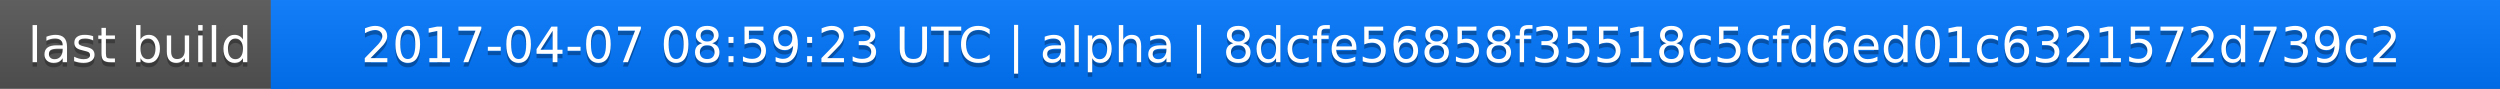
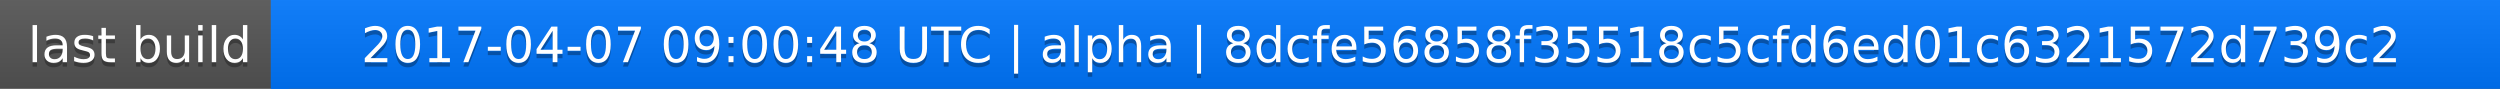
<svg xmlns="http://www.w3.org/2000/svg" width="563" height="20">
  <linearGradient id="a" x2="0" y2="100%">
    <stop offset="0" stop-color="#bbb" stop-opacity=".1" />
    <stop offset="1" stop-opacity=".1" />
  </linearGradient>
  <rect rx="0" width="563" height="20" fill="#555" />
  <rect rx="0" x="61" width="502" height="20" fill="#07f" />
  <path fill="#07f" d="M61 0h4v20h-4z" />
  <rect rx="0" width="563" height="20" fill="url(#a)" />
  <g fill="#fff" text-anchor="middle" font-family="DejaVu Sans,Verdana,Geneva,sans-serif" font-size="11">
    <text x="31.5" y="15" fill="#010101" fill-opacity=".3">last build</text>
    <text x="31.5" y="14">last build</text>
-     <text x="311" y="15" fill="#010101" fill-opacity=".3">2017-04-07 08:59:23 UTC | alpha | 8dcfe56858f35518c5cfd6ed01c6321572d739c2</text>
-     <text x="311" y="14">2017-04-07 08:59:23 UTC | alpha | 8dcfe56858f35518c5cfd6ed01c6321572d739c2</text>
+     <text x="311" y="15" fill="#010101" fill-opacity=".3">2017-04-07 09:00:48 UTC | alpha | 8dcfe56858f35518c5cfd6ed01c6321572d739c2</text>
+     <text x="311" y="14">2017-04-07 09:00:48 UTC | alpha | 8dcfe56858f35518c5cfd6ed01c6321572d739c2</text>
  </g>
</svg>
